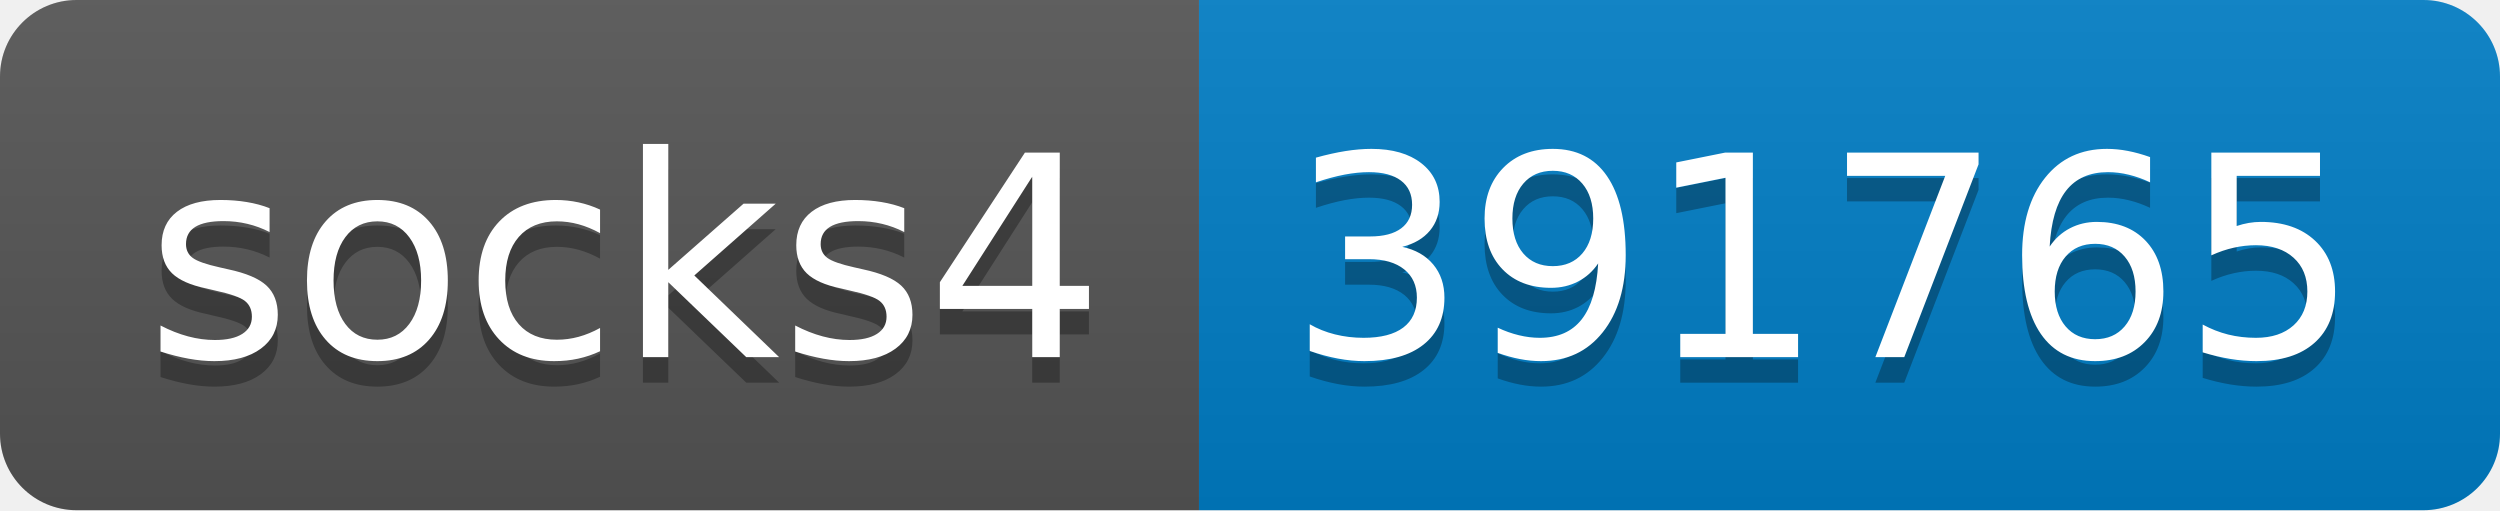
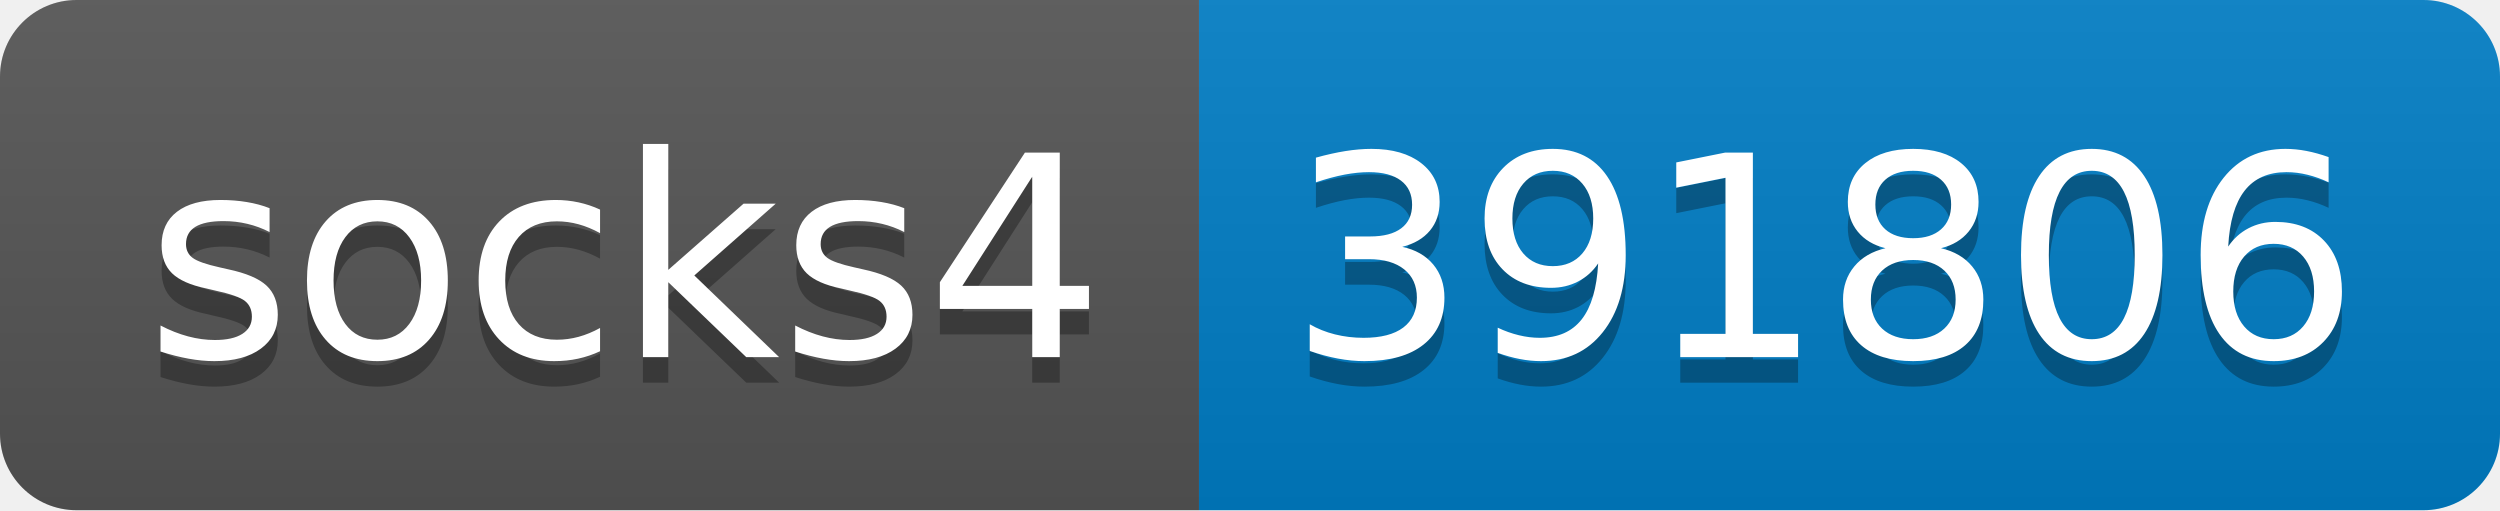
- <svg xmlns="http://www.w3.org/2000/svg" width="98" height="20" role="img" aria-label="socks4: 391765">
+ <svg xmlns="http://www.w3.org/2000/svg" width="98" height="20" role="img" aria-label="socks4: 391806">
  <linearGradient id="s" x2="0" y2="100%">
    <stop offset="0" stop-color="#bbb" stop-opacity=".1" />
    <stop offset="1" stop-opacity=".1" />
  </linearGradient>
  <clipPath id="r">
    <rect width="98" height="20" rx="3" fill="#fff" />
  </clipPath>
  <g clip-path="url(#r)">
    <rect width="47" height="20" fill="#555" />
    <rect x="47" width="51" height="20" fill="#007ec6" />
    <rect width="98" height="20" fill="url(#s)" />
  </g>
  <g fill="#fff" text-anchor="middle" font-family="Verdana,Geneva,DejaVu Sans,sans-serif" text-rendering="geometricPrecision" font-size="110">
    <text aria-hidden="true" x="245" y="150" fill="#010101" fill-opacity=".3" transform="scale(.1)" textLength="370">socks4</text>
    <text x="245" y="140" transform="scale(.1)" fill="#fff" textLength="370">socks4</text>
-     <text aria-hidden="true" x="715" y="150" fill="#010101" fill-opacity=".3" transform="scale(.1)" textLength="410">391765</text>
-     <text x="715" y="140" transform="scale(.1)" fill="#fff" textLength="410">391765</text>
+     <text aria-hidden="true" x="715" y="150" fill="#010101" fill-opacity=".3" transform="scale(.1)" textLength="410">391806</text>
+     <text x="715" y="140" transform="scale(.1)" fill="#fff" textLength="410">391806</text>
  </g>
</svg>
